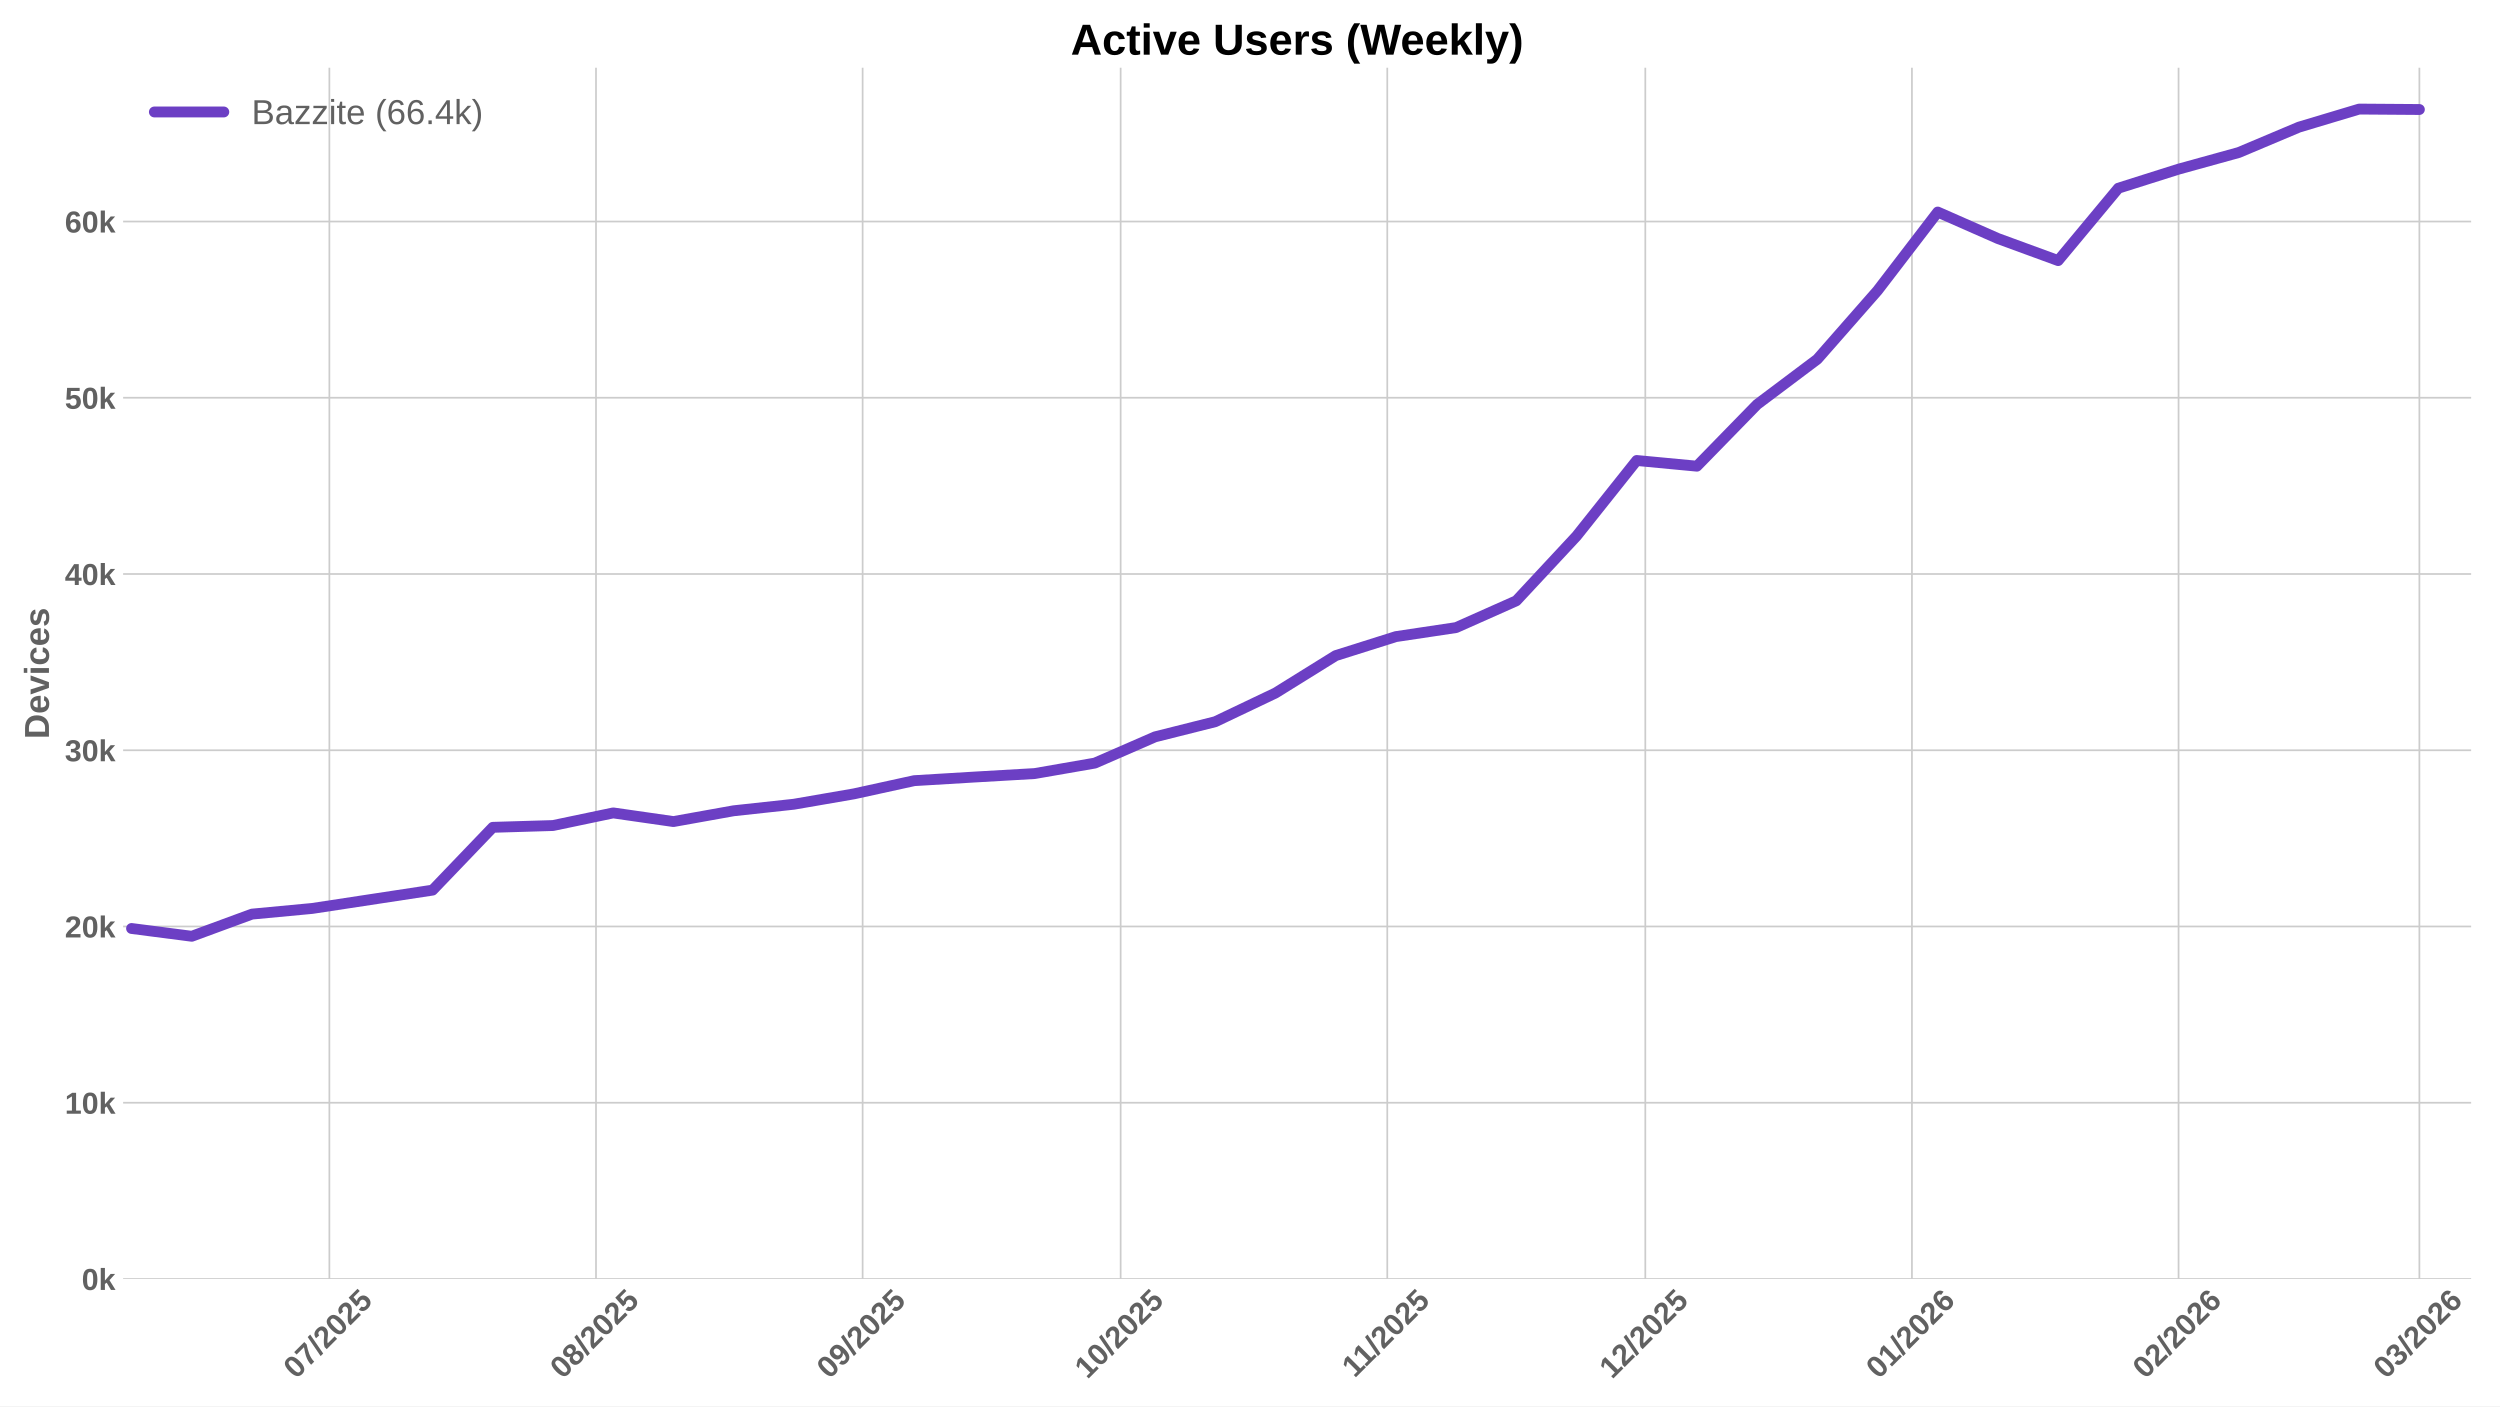
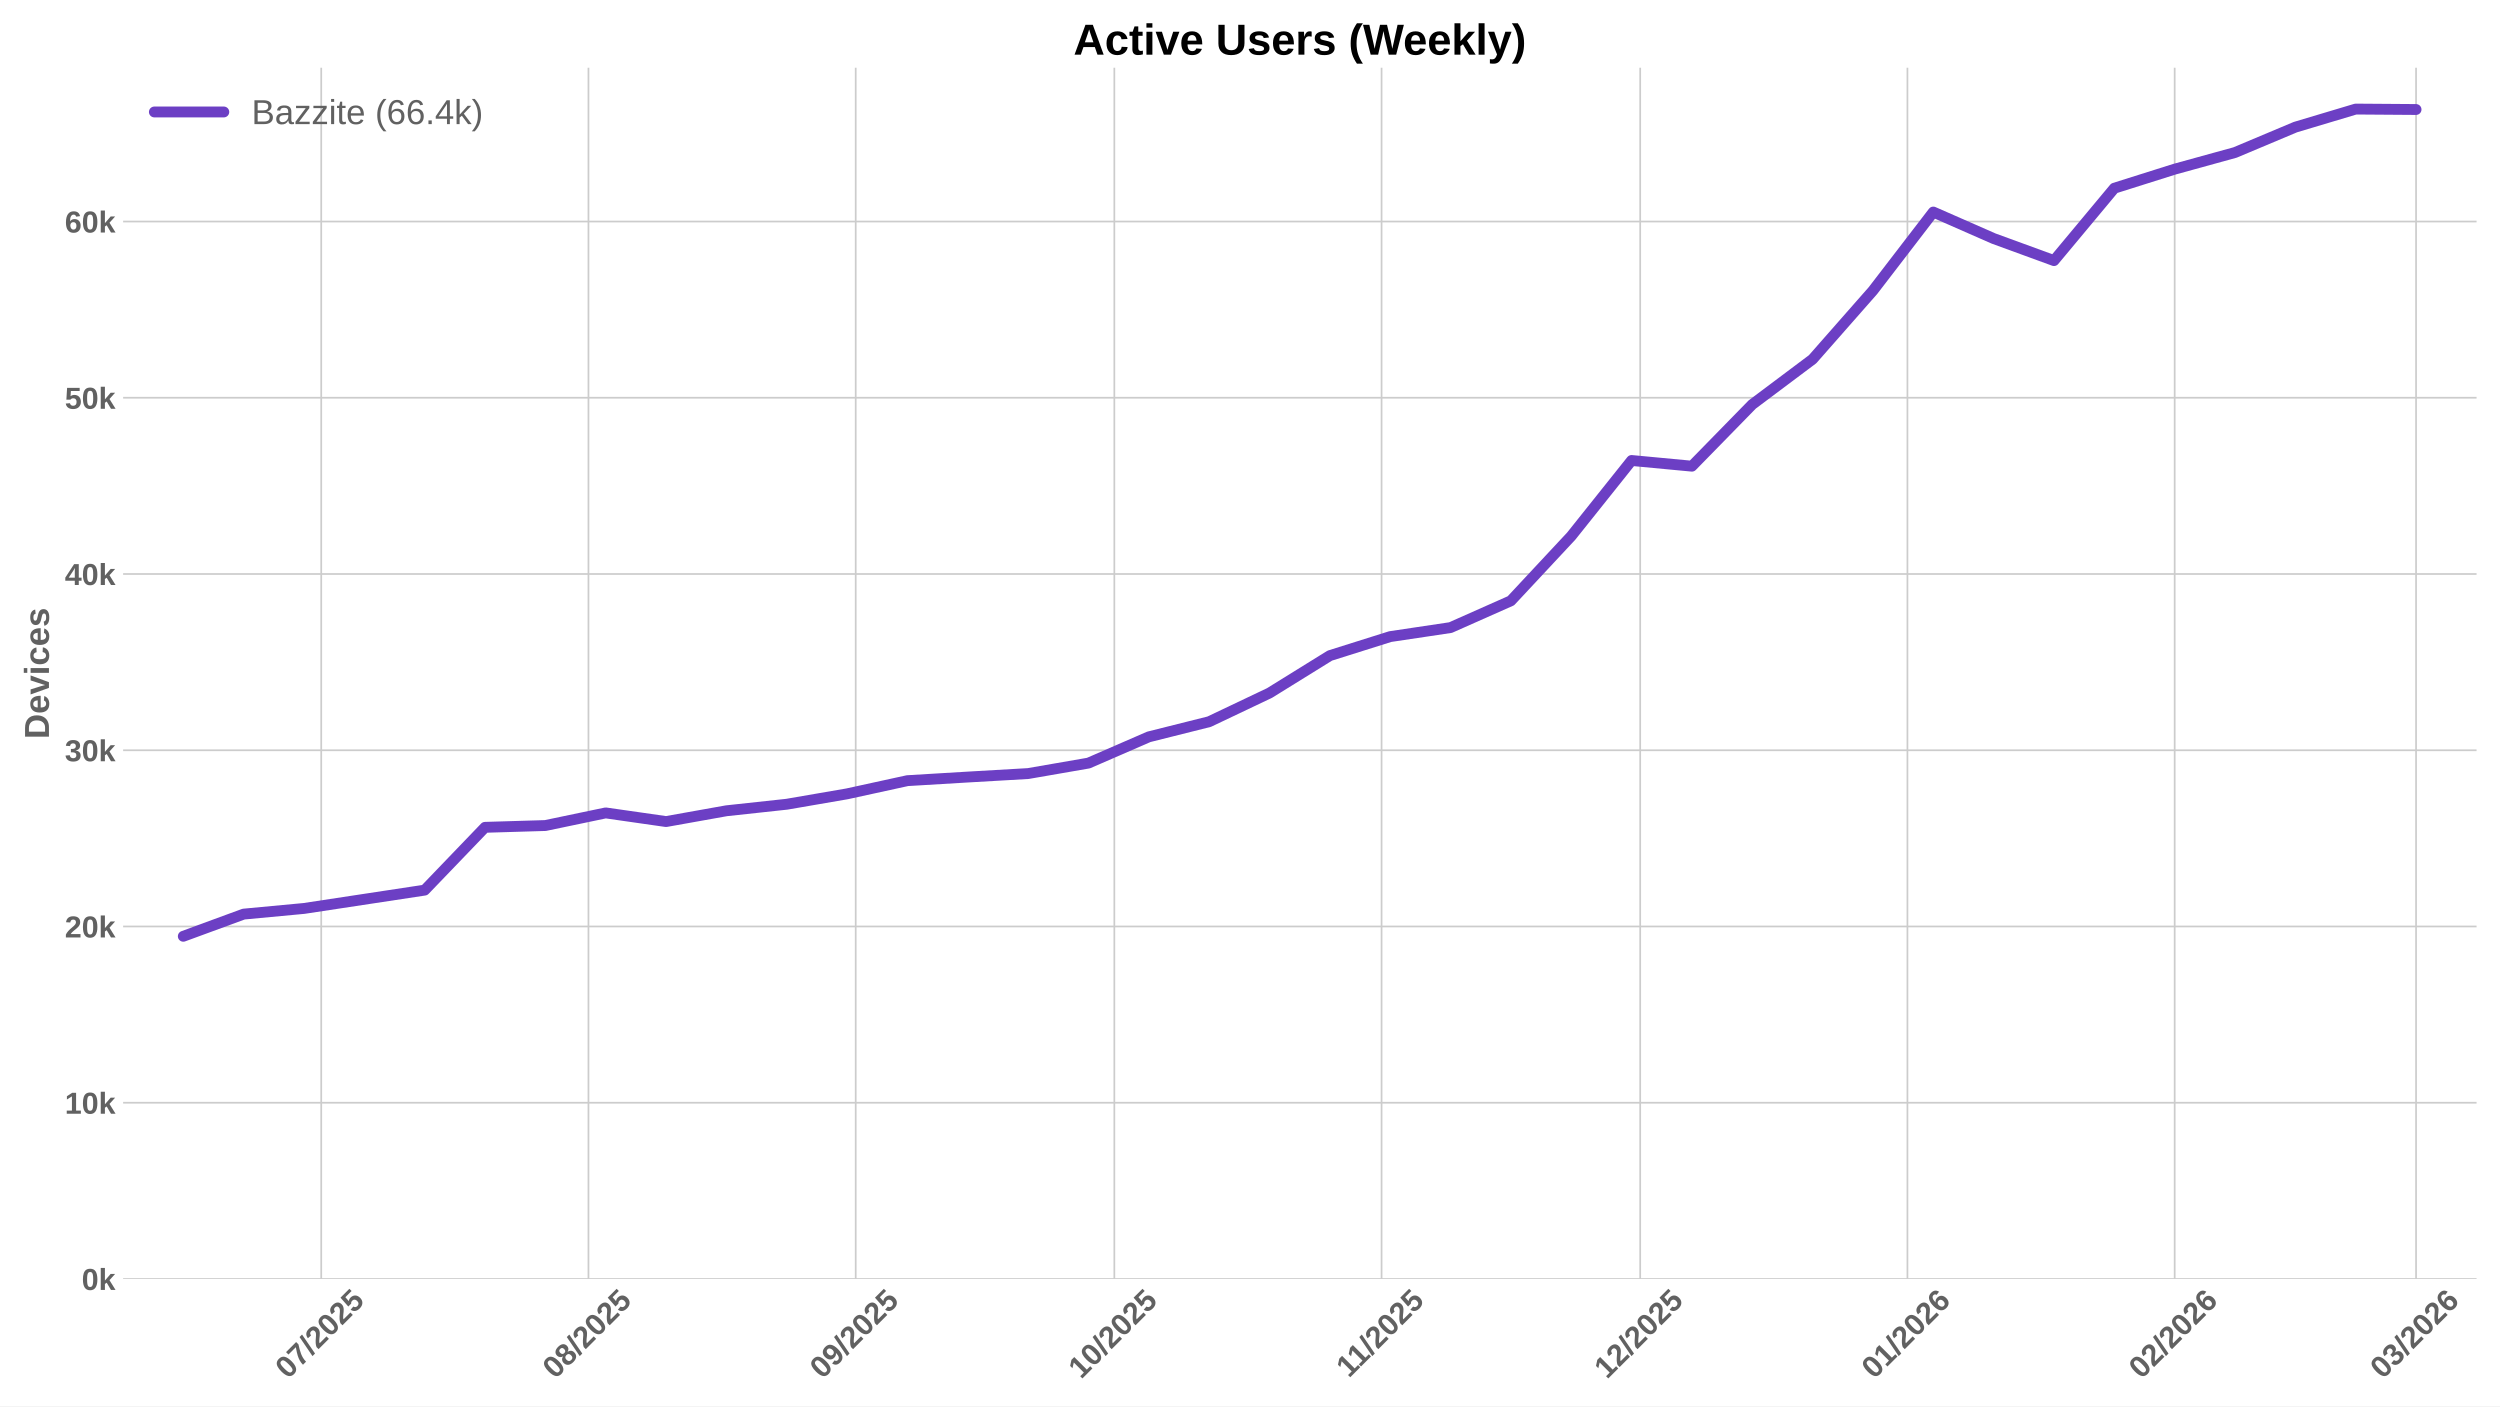
<svg xmlns="http://www.w3.org/2000/svg" xmlns:xlink="http://www.w3.org/1999/xlink" width="1152pt" height="648pt" viewBox="0 0 1152 648" version="1.1">
  <defs>
    <style type="text/css">*{stroke-linejoin: round; stroke-linecap: butt}</style>
  </defs>
  <g id="figure_1">
    <g id="patch_1">
      <path d="M 0 648  L 1152 648  L 1152 0  L 0 0  z " style="fill: #ffffff" />
    </g>
    <g id="axes_1">
      <g id="patch_2">
-         <path d="M 56.73 589.343  L 1138.704 589.343  L 1138.704 31.2  L 56.73 31.2  z " style="fill: #ffffff" />
+         <path d="M 56.73 589.343  L 1141.2 589.343  L 1141.2 31.2  L 56.73 31.2  z " style="fill: #ffffff" />
      </g>
      <g id="matplotlib.axis_1">
        <g id="xtick_1">
          <g id="line2d_1">
-             <path d="M 151.776 589.343  L 151.776 31.2  " clip-path="url(#pdcbbb8435e)" style="fill: none; stroke: #cccccc; stroke-width: 0.8; stroke-linecap: round" />
+             <path d="M 148.02 589.343  L 148.02 31.2  " clip-path="url(#p23f6050566)" style="fill: none; stroke: #cccccc; stroke-width: 0.8; stroke-linecap: round" />
          </g>
          <g id="line2d_2" />
          <g id="text_1">
-             <g style="fill: #616161" transform="translate(136.4455 635.7977) rotate(-45) scale(0.14 -0.14)">
+             <g style="fill: #616161" transform="translate(132.6898 635.7977) rotate(-45) scale(0.14 -0.14)">
              <defs>
                <path id="LiberationSans-Bold-30" d="M 3297 2203  Q 3297 1088 2914 512  Q 2531 -63 1766 -63  Q 253 -63 253 2203  Q 253 2994 418 3494  Q 584 3994 915 4231  Q 1247 4469 1791 4469  Q 2572 4469 2934 3903  Q 3297 3338 3297 2203  z M 2416 2203  Q 2416 2813 2356 3150  Q 2297 3488 2165 3634  Q 2034 3781 1784 3781  Q 1519 3781 1383 3632  Q 1247 3484 1189 3148  Q 1131 2813 1131 2203  Q 1131 1600 1192 1261  Q 1253 922 1386 775  Q 1519 628 1772 628  Q 2022 628 2158 783  Q 2294 938 2355 1278  Q 2416 1619 2416 2203  z " transform="scale(0.015625)" />
                <path id="LiberationSans-Bold-37" d="M 3278 3706  Q 2981 3238 2717 2797  Q 2453 2356 2256 1911  Q 2059 1466 1945 995  Q 1831 525 1831 0  L 916 0  Q 916 550 1059 1064  Q 1203 1578 1475 2111  Q 1747 2644 2463 3681  L 275 3681  L 275 4403  L 3278 4403  L 3278 3706  z " transform="scale(0.015625)" />
                <path id="LiberationSans-Bold-2f" d="M 63 -128  L 972 4638  L 1716 4638  L 822 -128  L 63 -128  z " transform="scale(0.015625)" />
                <path id="LiberationSans-Bold-32" d="M 222 0  L 222 609  Q 394 988 711 1347  Q 1028 1706 1509 2097  Q 1972 2472 2158 2715  Q 2344 2959 2344 3194  Q 2344 3769 1766 3769  Q 1484 3769 1336 3617  Q 1188 3466 1144 3163  L 259 3213  Q 334 3825 717 4147  Q 1100 4469 1759 4469  Q 2472 4469 2853 4144  Q 3234 3819 3234 3231  Q 3234 2922 3112 2672  Q 2991 2422 2800 2211  Q 2609 2000 2376 1815  Q 2144 1631 1925 1456  Q 1706 1281 1526 1103  Q 1347 925 1259 722  L 3303 722  L 3303 0  L 222 0  z " transform="scale(0.015625)" />
                <path id="LiberationSans-Bold-35" d="M 3381 1466  Q 3381 766 2945 351  Q 2509 -63 1750 -63  Q 1088 -63 689 235  Q 291 534 197 1100  L 1075 1172  Q 1144 891 1319 762  Q 1494 634 1759 634  Q 2088 634 2283 843  Q 2478 1053 2478 1447  Q 2478 1794 2293 2001  Q 2109 2209 1778 2209  Q 1413 2209 1181 1925  L 325 1925  L 478 4403  L 3125 4403  L 3125 3750  L 1275 3750  L 1203 2638  Q 1522 2919 2000 2919  Q 2628 2919 3004 2528  Q 3381 2138 3381 1466  z " transform="scale(0.015625)" />
              </defs>
              <use xlink:href="#LiberationSans-Bold-30" />
              <use xlink:href="#LiberationSans-Bold-37" transform="translate(55.61523 0)" />
              <use xlink:href="#LiberationSans-Bold-2f" transform="translate(111.2305 0)" />
              <use xlink:href="#LiberationSans-Bold-32" transform="translate(139.0137 0)" />
              <use xlink:href="#LiberationSans-Bold-30" transform="translate(194.6289 0)" />
              <use xlink:href="#LiberationSans-Bold-32" transform="translate(250.2441 0)" />
              <use xlink:href="#LiberationSans-Bold-35" transform="translate(305.8594 0)" />
            </g>
          </g>
        </g>
        <g id="xtick_2">
          <g id="line2d_3">
-             <path d="M 274.637 589.343  L 274.637 31.2  " clip-path="url(#pdcbbb8435e)" style="fill: none; stroke: #cccccc; stroke-width: 0.8; stroke-linecap: round" />
+             <path d="M 271.165 589.343  L 271.165 31.2  " clip-path="url(#p23f6050566)" style="fill: none; stroke: #cccccc; stroke-width: 0.8; stroke-linecap: round" />
          </g>
          <g id="line2d_4" />
          <g id="text_2">
-             <g style="fill: #616161" transform="translate(259.307 635.7977) rotate(-45) scale(0.14 -0.14)">
+             <g style="fill: #616161" transform="translate(255.8348 635.7977) rotate(-45) scale(0.14 -0.14)">
              <defs>
                <path id="LiberationSans-Bold-38" d="M 3363 1241  Q 3363 622 2953 279  Q 2544 -63 1784 -63  Q 1031 -63 617 278  Q 203 619 203 1234  Q 203 1656 447 1945  Q 691 2234 1100 2303  L 1100 2316  Q 744 2394 525 2669  Q 306 2944 306 3303  Q 306 3844 689 4156  Q 1072 4469 1772 4469  Q 2488 4469 2870 4164  Q 3253 3859 3253 3297  Q 3253 2938 3036 2666  Q 2819 2394 2453 2322  L 2453 2309  Q 2878 2241 3120 1961  Q 3363 1681 3363 1241  z M 2350 3250  Q 2350 3563 2206 3708  Q 2063 3853 1772 3853  Q 1203 3853 1203 3250  Q 1203 2619 1778 2619  Q 2066 2619 2208 2766  Q 2350 2913 2350 3250  z M 2453 1313  Q 2453 2003 1766 2003  Q 1447 2003 1276 1822  Q 1106 1641 1106 1300  Q 1106 913 1275 734  Q 1444 556 1791 556  Q 2131 556 2292 734  Q 2453 913 2453 1313  z " transform="scale(0.015625)" />
              </defs>
              <use xlink:href="#LiberationSans-Bold-30" />
              <use xlink:href="#LiberationSans-Bold-38" transform="translate(55.61523 0)" />
              <use xlink:href="#LiberationSans-Bold-2f" transform="translate(111.2305 0)" />
              <use xlink:href="#LiberationSans-Bold-32" transform="translate(139.0137 0)" />
              <use xlink:href="#LiberationSans-Bold-30" transform="translate(194.6289 0)" />
              <use xlink:href="#LiberationSans-Bold-32" transform="translate(250.2441 0)" />
              <use xlink:href="#LiberationSans-Bold-35" transform="translate(305.8594 0)" />
            </g>
          </g>
        </g>
        <g id="xtick_3">
          <g id="line2d_5">
-             <path d="M 397.499 589.343  L 397.499 31.2  " clip-path="url(#pdcbbb8435e)" style="fill: none; stroke: #cccccc; stroke-width: 0.8; stroke-linecap: round" />
+             <path d="M 394.31 589.343  L 394.31 31.2  " clip-path="url(#p23f6050566)" style="fill: none; stroke: #cccccc; stroke-width: 0.8; stroke-linecap: round" />
          </g>
          <g id="line2d_6" />
          <g id="text_3">
-             <g style="fill: #616161" transform="translate(382.1684 635.7977) rotate(-45) scale(0.14 -0.14)">
+             <g style="fill: #616161" transform="translate(378.9797 635.7977) rotate(-45) scale(0.14 -0.14)">
              <defs>
                <path id="LiberationSans-Bold-39" d="M 3322 2272  Q 3322 1100 2894 518  Q 2466 -63 1678 -63  Q 1097 -63 767 185  Q 438 434 300 972  L 1125 1088  Q 1247 628 1688 628  Q 2056 628 2254 981  Q 2453 1334 2459 2028  Q 2341 1794 2070 1661  Q 1800 1528 1488 1528  Q 906 1528 564 1923  Q 222 2319 222 2994  Q 222 3688 623 4078  Q 1025 4469 1759 4469  Q 2550 4469 2936 3920  Q 3322 3372 3322 2272  z M 2394 2888  Q 2394 3297 2214 3539  Q 2034 3781 1738 3781  Q 1447 3781 1280 3570  Q 1113 3359 1113 2988  Q 1113 2622 1278 2401  Q 1444 2181 1741 2181  Q 2022 2181 2208 2373  Q 2394 2566 2394 2888  z " transform="scale(0.015625)" />
              </defs>
              <use xlink:href="#LiberationSans-Bold-30" />
              <use xlink:href="#LiberationSans-Bold-39" transform="translate(55.61523 0)" />
              <use xlink:href="#LiberationSans-Bold-2f" transform="translate(111.2305 0)" />
              <use xlink:href="#LiberationSans-Bold-32" transform="translate(139.0137 0)" />
              <use xlink:href="#LiberationSans-Bold-30" transform="translate(194.6289 0)" />
              <use xlink:href="#LiberationSans-Bold-32" transform="translate(250.2441 0)" />
              <use xlink:href="#LiberationSans-Bold-35" transform="translate(305.8594 0)" />
            </g>
          </g>
        </g>
        <g id="xtick_4">
          <g id="line2d_7">
-             <path d="M 516.397 589.343  L 516.397 31.2  " clip-path="url(#pdcbbb8435e)" style="fill: none; stroke: #cccccc; stroke-width: 0.8; stroke-linecap: round" />
+             <path d="M 513.483 589.343  L 513.483 31.2  " clip-path="url(#p23f6050566)" style="fill: none; stroke: #cccccc; stroke-width: 0.8; stroke-linecap: round" />
          </g>
          <g id="line2d_8" />
          <g id="text_4">
-             <g style="fill: #616161" transform="translate(501.0666 635.7977) rotate(-45) scale(0.14 -0.14)">
+             <g style="fill: #616161" transform="translate(498.1522 635.7977) rotate(-45) scale(0.14 -0.14)">
              <defs>
                <path id="LiberationSans-Bold-31" d="M 403 0  L 403 653  L 1494 653  L 1494 3656  L 438 2997  L 438 3688  L 1541 4403  L 2372 4403  L 2372 653  L 3381 653  L 3381 0  L 403 0  z " transform="scale(0.015625)" />
              </defs>
              <use xlink:href="#LiberationSans-Bold-31" />
              <use xlink:href="#LiberationSans-Bold-30" transform="translate(55.61523 0)" />
              <use xlink:href="#LiberationSans-Bold-2f" transform="translate(111.2305 0)" />
              <use xlink:href="#LiberationSans-Bold-32" transform="translate(139.0137 0)" />
              <use xlink:href="#LiberationSans-Bold-30" transform="translate(194.6289 0)" />
              <use xlink:href="#LiberationSans-Bold-32" transform="translate(250.2441 0)" />
              <use xlink:href="#LiberationSans-Bold-35" transform="translate(305.8594 0)" />
            </g>
          </g>
        </g>
        <g id="xtick_5">
          <g id="line2d_9">
-             <path d="M 639.258 589.343  L 639.258 31.2  " clip-path="url(#pdcbbb8435e)" style="fill: none; stroke: #cccccc; stroke-width: 0.8; stroke-linecap: round" />
+             <path d="M 636.627 589.343  L 636.627 31.2  " clip-path="url(#p23f6050566)" style="fill: none; stroke: #cccccc; stroke-width: 0.8; stroke-linecap: round" />
          </g>
          <g id="line2d_10" />
          <g id="text_5">
-             <g style="fill: #616161" transform="translate(624.2004 635.2532) rotate(-45) scale(0.14 -0.14)">
+             <g style="fill: #616161" transform="translate(621.5694 635.2532) rotate(-45) scale(0.14 -0.14)">
              <use xlink:href="#LiberationSans-Bold-31" />
              <use xlink:href="#LiberationSans-Bold-31" transform="translate(50.11523 0)" />
              <use xlink:href="#LiberationSans-Bold-2f" transform="translate(105.7305 0)" />
              <use xlink:href="#LiberationSans-Bold-32" transform="translate(133.5137 0)" />
              <use xlink:href="#LiberationSans-Bold-30" transform="translate(189.1289 0)" />
              <use xlink:href="#LiberationSans-Bold-32" transform="translate(244.7441 0)" />
              <use xlink:href="#LiberationSans-Bold-35" transform="translate(300.3594 0)" />
            </g>
          </g>
        </g>
        <g id="xtick_6">
          <g id="line2d_11">
-             <path d="M 758.157 589.343  L 758.157 31.2  " clip-path="url(#pdcbbb8435e)" style="fill: none; stroke: #cccccc; stroke-width: 0.8; stroke-linecap: round" />
+             <path d="M 755.8 589.343  L 755.8 31.2  " clip-path="url(#p23f6050566)" style="fill: none; stroke: #cccccc; stroke-width: 0.8; stroke-linecap: round" />
          </g>
          <g id="line2d_12" />
          <g id="text_6">
-             <g style="fill: #616161" transform="translate(742.8263 635.7977) rotate(-45) scale(0.14 -0.14)">
+             <g style="fill: #616161" transform="translate(740.4697 635.7977) rotate(-45) scale(0.14 -0.14)">
              <use xlink:href="#LiberationSans-Bold-31" />
              <use xlink:href="#LiberationSans-Bold-32" transform="translate(55.61523 0)" />
              <use xlink:href="#LiberationSans-Bold-2f" transform="translate(111.2305 0)" />
              <use xlink:href="#LiberationSans-Bold-32" transform="translate(139.0137 0)" />
              <use xlink:href="#LiberationSans-Bold-30" transform="translate(194.6289 0)" />
              <use xlink:href="#LiberationSans-Bold-32" transform="translate(250.2441 0)" />
              <use xlink:href="#LiberationSans-Bold-35" transform="translate(305.8594 0)" />
            </g>
          </g>
        </g>
        <g id="xtick_7">
          <g id="line2d_13">
-             <path d="M 881.018 589.343  L 881.018 31.2  " clip-path="url(#pdcbbb8435e)" style="fill: none; stroke: #cccccc; stroke-width: 0.8; stroke-linecap: round" />
+             <path d="M 878.945 589.343  L 878.945 31.2  " clip-path="url(#p23f6050566)" style="fill: none; stroke: #cccccc; stroke-width: 0.8; stroke-linecap: round" />
          </g>
          <g id="line2d_14" />
          <g id="text_7">
-             <g style="fill: #616161" transform="translate(865.6878 635.7977) rotate(-45) scale(0.14 -0.14)">
+             <g style="fill: #616161" transform="translate(863.6146 635.7977) rotate(-45) scale(0.14 -0.14)">
              <defs>
                <path id="LiberationSans-Bold-36" d="M 3328 1441  Q 3328 738 2934 337  Q 2541 -63 1847 -63  Q 1069 -63 651 482  Q 234 1028 234 2100  Q 234 3278 657 3873  Q 1081 4469 1869 4469  Q 2428 4469 2751 4222  Q 3075 3975 3209 3456  L 2381 3341  Q 2263 3775 1850 3775  Q 1497 3775 1295 3422  Q 1094 3069 1094 2350  Q 1234 2584 1484 2709  Q 1734 2834 2050 2834  Q 2641 2834 2984 2459  Q 3328 2084 3328 1441  z M 2447 1416  Q 2447 1791 2273 1989  Q 2100 2188 1797 2188  Q 1506 2188 1331 2002  Q 1156 1816 1156 1509  Q 1156 1125 1339 873  Q 1522 622 1819 622  Q 2116 622 2281 833  Q 2447 1044 2447 1416  z " transform="scale(0.015625)" />
              </defs>
              <use xlink:href="#LiberationSans-Bold-30" />
              <use xlink:href="#LiberationSans-Bold-31" transform="translate(55.61523 0)" />
              <use xlink:href="#LiberationSans-Bold-2f" transform="translate(111.2305 0)" />
              <use xlink:href="#LiberationSans-Bold-32" transform="translate(139.0137 0)" />
              <use xlink:href="#LiberationSans-Bold-30" transform="translate(194.6289 0)" />
              <use xlink:href="#LiberationSans-Bold-32" transform="translate(250.2441 0)" />
              <use xlink:href="#LiberationSans-Bold-36" transform="translate(305.8594 0)" />
            </g>
          </g>
        </g>
        <g id="xtick_8">
          <g id="line2d_15">
-             <path d="M 1003.88 589.343  L 1003.88 31.2  " clip-path="url(#pdcbbb8435e)" style="fill: none; stroke: #cccccc; stroke-width: 0.8; stroke-linecap: round" />
+             <path d="M 1002.09 589.343  L 1002.09 31.2  " clip-path="url(#p23f6050566)" style="fill: none; stroke: #cccccc; stroke-width: 0.8; stroke-linecap: round" />
          </g>
          <g id="line2d_16" />
          <g id="text_8">
-             <g style="fill: #616161" transform="translate(988.5493 635.7977) rotate(-45) scale(0.14 -0.14)">
+             <g style="fill: #616161" transform="translate(986.7596 635.7977) rotate(-45) scale(0.14 -0.14)">
              <use xlink:href="#LiberationSans-Bold-30" />
              <use xlink:href="#LiberationSans-Bold-32" transform="translate(55.61523 0)" />
              <use xlink:href="#LiberationSans-Bold-2f" transform="translate(111.2305 0)" />
              <use xlink:href="#LiberationSans-Bold-32" transform="translate(139.0137 0)" />
              <use xlink:href="#LiberationSans-Bold-30" transform="translate(194.6289 0)" />
              <use xlink:href="#LiberationSans-Bold-32" transform="translate(250.2441 0)" />
              <use xlink:href="#LiberationSans-Bold-36" transform="translate(305.8594 0)" />
            </g>
          </g>
        </g>
        <g id="xtick_9">
          <g id="line2d_17">
-             <path d="M 1114.851 589.343  L 1114.851 31.2  " clip-path="url(#pdcbbb8435e)" style="fill: none; stroke: #cccccc; stroke-width: 0.8; stroke-linecap: round" />
+             <path d="M 1113.318 589.343  L 1113.318 31.2  " clip-path="url(#p23f6050566)" style="fill: none; stroke: #cccccc; stroke-width: 0.8; stroke-linecap: round" />
          </g>
          <g id="line2d_18" />
          <g id="text_9">
-             <g style="fill: #616161" transform="translate(1099.521 635.7977) rotate(-45) scale(0.14 -0.14)">
+             <g style="fill: #616161" transform="translate(1097.987 635.7977) rotate(-45) scale(0.14 -0.14)">
              <defs>
                <path id="LiberationSans-Bold-33" d="M 3328 1222  Q 3328 603 2922 265  Q 2516 -72 1766 -72  Q 1056 -72 637 254  Q 219 581 147 1197  L 1041 1275  Q 1125 641 1763 641  Q 2078 641 2253 797  Q 2428 953 2428 1275  Q 2428 1569 2215 1725  Q 2003 1881 1584 1881  L 1278 1881  L 1278 2591  L 1566 2591  Q 1944 2591 2134 2745  Q 2325 2900 2325 3188  Q 2325 3459 2173 3614  Q 2022 3769 1731 3769  Q 1459 3769 1292 3619  Q 1125 3469 1100 3194  L 222 3256  Q 291 3825 694 4147  Q 1097 4469 1747 4469  Q 2438 4469 2827 4158  Q 3216 3847 3216 3297  Q 3216 2884 2973 2618  Q 2731 2353 2275 2266  L 2275 2253  Q 2781 2194 3054 1920  Q 3328 1647 3328 1222  z " transform="scale(0.015625)" />
              </defs>
              <use xlink:href="#LiberationSans-Bold-30" />
              <use xlink:href="#LiberationSans-Bold-33" transform="translate(55.61523 0)" />
              <use xlink:href="#LiberationSans-Bold-2f" transform="translate(111.2305 0)" />
              <use xlink:href="#LiberationSans-Bold-32" transform="translate(139.0137 0)" />
              <use xlink:href="#LiberationSans-Bold-30" transform="translate(194.6289 0)" />
              <use xlink:href="#LiberationSans-Bold-32" transform="translate(250.2441 0)" />
              <use xlink:href="#LiberationSans-Bold-36" transform="translate(305.8594 0)" />
            </g>
          </g>
        </g>
      </g>
      <g id="matplotlib.axis_2">
        <g id="ytick_1">
          <g id="line2d_19">
-             <path d="M 56.73 589.343  L 1138.704 589.343  " clip-path="url(#pdcbbb8435e)" style="fill: none; stroke: #cccccc; stroke-width: 0.8; stroke-linecap: round" />
+             <path d="M 56.73 589.343  L 1141.2 589.343  " clip-path="url(#p23f6050566)" style="fill: none; stroke: #cccccc; stroke-width: 0.8; stroke-linecap: round" />
          </g>
          <g id="line2d_20" />
          <g id="text_10">
            <g style="fill: #616161" transform="translate(37.65937 594.416) scale(0.14 -0.14)">
              <defs>
                <path id="LiberationSans-Bold-6b" d="M 2606 0  L 1703 1531  L 1325 1269  L 1325 0  L 447 0  L 447 4638  L 1325 4638  L 1325 1981  L 2531 3381  L 3475 3381  L 2288 2063  L 3566 0  L 2606 0  z " transform="scale(0.015625)" />
              </defs>
              <use xlink:href="#LiberationSans-Bold-30" />
              <use xlink:href="#LiberationSans-Bold-6b" transform="translate(55.61523 0)" />
            </g>
          </g>
        </g>
        <g id="ytick_2">
          <g id="line2d_21">
-             <path d="M 56.73 508.133  L 1138.704 508.133  " clip-path="url(#pdcbbb8435e)" style="fill: none; stroke: #cccccc; stroke-width: 0.8; stroke-linecap: round" />
+             <path d="M 56.73 508.133  L 1141.2 508.133  " clip-path="url(#p23f6050566)" style="fill: none; stroke: #cccccc; stroke-width: 0.8; stroke-linecap: round" />
          </g>
          <g id="line2d_22" />
          <g id="text_11">
            <g style="fill: #616161" transform="translate(29.87406 513.2054) scale(0.14 -0.14)">
              <use xlink:href="#LiberationSans-Bold-31" />
              <use xlink:href="#LiberationSans-Bold-30" transform="translate(55.61523 0)" />
              <use xlink:href="#LiberationSans-Bold-6b" transform="translate(111.2305 0)" />
            </g>
          </g>
        </g>
        <g id="ytick_3">
          <g id="line2d_23">
-             <path d="M 56.73 426.922  L 1138.704 426.922  " clip-path="url(#pdcbbb8435e)" style="fill: none; stroke: #cccccc; stroke-width: 0.8; stroke-linecap: round" />
+             <path d="M 56.73 426.922  L 1141.2 426.922  " clip-path="url(#p23f6050566)" style="fill: none; stroke: #cccccc; stroke-width: 0.8; stroke-linecap: round" />
          </g>
          <g id="line2d_24" />
          <g id="text_12">
            <g style="fill: #616161" transform="translate(29.87406 431.9947) scale(0.14 -0.14)">
              <use xlink:href="#LiberationSans-Bold-32" />
              <use xlink:href="#LiberationSans-Bold-30" transform="translate(55.61523 0)" />
              <use xlink:href="#LiberationSans-Bold-6b" transform="translate(111.2305 0)" />
            </g>
          </g>
        </g>
        <g id="ytick_4">
          <g id="line2d_25">
-             <path d="M 56.73 345.711  L 1138.704 345.711  " clip-path="url(#pdcbbb8435e)" style="fill: none; stroke: #cccccc; stroke-width: 0.8; stroke-linecap: round" />
+             <path d="M 56.73 345.711  L 1141.2 345.711  " clip-path="url(#p23f6050566)" style="fill: none; stroke: #cccccc; stroke-width: 0.8; stroke-linecap: round" />
          </g>
          <g id="line2d_26" />
          <g id="text_13">
            <g style="fill: #616161" transform="translate(29.87406 350.7841) scale(0.14 -0.14)">
              <use xlink:href="#LiberationSans-Bold-33" />
              <use xlink:href="#LiberationSans-Bold-30" transform="translate(55.61523 0)" />
              <use xlink:href="#LiberationSans-Bold-6b" transform="translate(111.2305 0)" />
            </g>
          </g>
        </g>
        <g id="ytick_5">
          <g id="line2d_27">
-             <path d="M 56.73 264.501  L 1138.704 264.501  " clip-path="url(#pdcbbb8435e)" style="fill: none; stroke: #cccccc; stroke-width: 0.8; stroke-linecap: round" />
+             <path d="M 56.73 264.501  L 1141.2 264.501  " clip-path="url(#p23f6050566)" style="fill: none; stroke: #cccccc; stroke-width: 0.8; stroke-linecap: round" />
          </g>
          <g id="line2d_28" />
          <g id="text_14">
            <g style="fill: #616161" transform="translate(29.87406 269.5735) scale(0.14 -0.14)">
              <defs>
                <path id="LiberationSans-Bold-34" d="M 2938 897  L 2938 0  L 2100 0  L 2100 897  L 97 897  L 97 1556  L 1956 4403  L 2938 4403  L 2938 1550  L 3525 1550  L 3525 897  L 2938 897  z M 2100 2991  Q 2100 3159 2111 3356  Q 2122 3553 2128 3609  Q 2047 3434 1834 3103  L 813 1550  L 2100 1550  L 2100 2991  z " transform="scale(0.015625)" />
              </defs>
              <use xlink:href="#LiberationSans-Bold-34" />
              <use xlink:href="#LiberationSans-Bold-30" transform="translate(55.61523 0)" />
              <use xlink:href="#LiberationSans-Bold-6b" transform="translate(111.2305 0)" />
            </g>
          </g>
        </g>
        <g id="ytick_6">
          <g id="line2d_29">
-             <path d="M 56.73 183.29  L 1138.704 183.29  " clip-path="url(#pdcbbb8435e)" style="fill: none; stroke: #cccccc; stroke-width: 0.8; stroke-linecap: round" />
+             <path d="M 56.73 183.29  L 1141.2 183.29  " clip-path="url(#p23f6050566)" style="fill: none; stroke: #cccccc; stroke-width: 0.8; stroke-linecap: round" />
          </g>
          <g id="line2d_30" />
          <g id="text_15">
            <g style="fill: #616161" transform="translate(29.87406 188.3629) scale(0.14 -0.14)">
              <use xlink:href="#LiberationSans-Bold-35" />
              <use xlink:href="#LiberationSans-Bold-30" transform="translate(55.61523 0)" />
              <use xlink:href="#LiberationSans-Bold-6b" transform="translate(111.2305 0)" />
            </g>
          </g>
        </g>
        <g id="ytick_7">
          <g id="line2d_31">
-             <path d="M 56.73 102.079  L 1138.704 102.079  " clip-path="url(#pdcbbb8435e)" style="fill: none; stroke: #cccccc; stroke-width: 0.8; stroke-linecap: round" />
+             <path d="M 56.73 102.079  L 1141.2 102.079  " clip-path="url(#p23f6050566)" style="fill: none; stroke: #cccccc; stroke-width: 0.8; stroke-linecap: round" />
          </g>
          <g id="line2d_32" />
          <g id="text_16">
            <g style="fill: #616161" transform="translate(29.87406 107.1522) scale(0.14 -0.14)">
              <use xlink:href="#LiberationSans-Bold-36" />
              <use xlink:href="#LiberationSans-Bold-30" transform="translate(55.61523 0)" />
              <use xlink:href="#LiberationSans-Bold-6b" transform="translate(111.2305 0)" />
            </g>
          </g>
        </g>
        <g id="text_17">
          <g style="fill: #616161" transform="translate(22.55406 340.5153) rotate(-90) scale(0.16 -0.16)">
            <defs>
              <path id="LiberationSans-Bold-44" d="M 4353 2234  Q 4353 1553 4086 1045  Q 3819 538 3330 269  Q 2841 0 2209 0  L 428 0  L 428 4403  L 2022 4403  Q 3134 4403 3743 3842  Q 4353 3281 4353 2234  z M 3425 2234  Q 3425 2944 3056 3317  Q 2688 3691 2003 3691  L 1350 3691  L 1350 713  L 2131 713  Q 2725 713 3075 1122  Q 3425 1531 3425 2234  z " transform="scale(0.015625)" />
              <path id="LiberationSans-Bold-65" d="M 1831 -63  Q 1069 -63 659 389  Q 250 841 250 1706  Q 250 2544 665 2994  Q 1081 3444 1844 3444  Q 2572 3444 2956 2961  Q 3341 2478 3341 1547  L 3341 1522  L 1172 1522  Q 1172 1028 1355 776  Q 1538 525 1875 525  Q 2341 525 2463 928  L 3291 856  Q 2931 -63 1831 -63  z M 1831 2891  Q 1522 2891 1355 2675  Q 1188 2459 1178 2072  L 2491 2072  Q 2466 2481 2294 2686  Q 2122 2891 1831 2891  z " transform="scale(0.015625)" />
              <path id="LiberationSans-Bold-76" d="M 2284 0  L 1234 0  L 25 3381  L 953 3381  L 1544 1491  Q 1591 1334 1766 709  Q 1797 838 1894 1159  Q 1991 1481 2613 3381  L 3531 3381  L 2284 0  z " transform="scale(0.015625)" />
              <path id="LiberationSans-Bold-69" d="M 447 3991  L 447 4638  L 1325 4638  L 1325 3991  L 447 3991  z M 447 0  L 447 3381  L 1325 3381  L 1325 0  L 447 0  z " transform="scale(0.015625)" />
              <path id="LiberationSans-Bold-63" d="M 1856 -63  Q 1088 -63 669 395  Q 250 853 250 1672  Q 250 2509 672 2976  Q 1094 3444 1869 3444  Q 2466 3444 2856 3144  Q 3247 2844 3347 2316  L 2463 2272  Q 2425 2531 2275 2686  Q 2125 2841 1850 2841  Q 1172 2841 1172 1706  Q 1172 538 1863 538  Q 2113 538 2281 695  Q 2450 853 2491 1166  L 3372 1125  Q 3325 778 3123 506  Q 2922 234 2594 85  Q 2266 -63 1856 -63  z " transform="scale(0.015625)" />
              <path id="LiberationSans-Bold-73" d="M 3297 988  Q 3297 497 2895 217  Q 2494 -63 1784 -63  Q 1088 -63 717 157  Q 347 378 225 844  L 997 959  Q 1063 719 1223 619  Q 1384 519 1784 519  Q 2153 519 2322 612  Q 2491 706 2491 906  Q 2491 1069 2355 1164  Q 2219 1259 1894 1325  Q 1150 1472 890 1598  Q 631 1725 495 1926  Q 359 2128 359 2422  Q 359 2906 732 3176  Q 1106 3447 1791 3447  Q 2394 3447 2761 3212  Q 3128 2978 3219 2534  L 2441 2453  Q 2403 2659 2256 2761  Q 2109 2863 1791 2863  Q 1478 2863 1322 2783  Q 1166 2703 1166 2516  Q 1166 2369 1286 2283  Q 1406 2197 1691 2141  Q 2088 2059 2395 1973  Q 2703 1888 2889 1769  Q 3075 1650 3186 1464  Q 3297 1278 3297 988  z " transform="scale(0.015625)" />
            </defs>
            <use xlink:href="#LiberationSans-Bold-44" />
            <use xlink:href="#LiberationSans-Bold-65" transform="translate(72.2168 0)" />
            <use xlink:href="#LiberationSans-Bold-76" transform="translate(127.832 0)" />
            <use xlink:href="#LiberationSans-Bold-69" transform="translate(183.4473 0)" />
            <use xlink:href="#LiberationSans-Bold-63" transform="translate(211.2305 0)" />
            <use xlink:href="#LiberationSans-Bold-65" transform="translate(266.8457 0)" />
            <use xlink:href="#LiberationSans-Bold-73" transform="translate(322.4609 0)" />
          </g>
        </g>
      </g>
      <g id="line2d_33">
-         <path d="M 60.621 427.848  L 88.363 431.437  L 116.106 421.221  L 143.849 418.614  L 199.335 410.168  L 227.078 381.233  L 254.821 380.404  L 282.564 374.59  L 310.307 378.577  L 338.05 373.607  L 365.793 370.594  L 393.535 365.803  L 421.278 359.728  L 449.021 358.063  L 476.764 356.455  L 504.507 351.632  L 532.25 339.539  L 559.993 332.563  L 587.736 319.342  L 615.479 302.109  L 643.222 293.347  L 670.965 289.189  L 698.708 276.845  L 726.45 247.04  L 754.193 212.193  L 781.936 214.816  L 809.679 186.376  L 837.422 165.529  L 865.165 133.906  L 892.908 97.71  L 920.651 109.924  L 948.394 120.084  L 976.137 86.722  L 1003.88 77.944  L 1031.622 70.277  L 1059.365 58.583  L 1087.108 50.259  L 1114.851 50.462  " clip-path="url(#pdcbbb8435e)" style="fill: none; stroke: #6c3fc4; stroke-width: 5; stroke-linecap: round" />
+         <path d="M 84.461 431.437  L 112.268 421.221  L 140.075 418.614  L 195.689 410.168  L 223.496 381.233  L 251.303 380.404  L 279.11 374.59  L 306.917 378.577  L 334.724 373.607  L 362.531 370.594  L 390.338 365.803  L 418.144 359.728  L 445.951 358.063  L 473.758 356.455  L 501.565 351.632  L 529.372 339.539  L 557.179 332.563  L 584.986 319.342  L 612.793 302.109  L 640.6 293.347  L 668.407 289.189  L 696.214 276.845  L 724.021 247.04  L 751.828 212.193  L 779.634 214.816  L 807.441 186.376  L 835.248 165.529  L 863.055 133.906  L 890.862 97.71  L 918.669 109.924  L 946.476 120.084  L 974.283 86.722  L 1002.09 77.944  L 1029.897 70.277  L 1057.704 58.583  L 1085.511 50.259  L 1113.318 50.462  " clip-path="url(#p23f6050566)" style="fill: none; stroke: #6c3fc4; stroke-width: 5; stroke-linecap: round" />
      </g>
      <g id="patch_3">
        <path d="M 56.73 589.343  L 56.73 31.2  " style="fill: none" />
      </g>
      <g id="patch_4">
-         <path d="M 1138.704 589.343  L 1138.704 31.2  " style="fill: none" />
+         <path d="M 1141.2 589.343  L 1141.2 31.2  " style="fill: none" />
      </g>
      <g id="patch_5">
-         <path d="M 56.73 589.343  L 1138.704 589.343  " style="fill: none" />
+         <path d="M 56.73 589.343  L 1141.2 589.343  " style="fill: none" />
      </g>
      <g id="patch_6">
-         <path d="M 56.73 31.2  L 1138.704 31.2  " style="fill: none" />
+         <path d="M 56.73 31.2  L 1141.2 31.2  " style="fill: none" />
      </g>
      <g id="text_18">
-         <g transform="translate(493.4059 25.2) scale(0.2 -0.2)">
+         <g transform="translate(494.6541 25.2) scale(0.2 -0.2)">
          <defs>
            <path id="LiberationSans-Bold-41" d="M 3541 0  L 3150 1125  L 1472 1125  L 1081 0  L 159 0  L 1766 4403  L 2853 4403  L 4453 0  L 3541 0  z M 2309 3725  L 2291 3656  Q 2259 3544 2215 3400  Q 2172 3256 1678 1819  L 2944 1819  L 2509 3084  L 2375 3509  L 2309 3725  z " transform="scale(0.015625)" />
            <path id="LiberationSans-Bold-74" d="M 1313 -56  Q 925 -56 715 155  Q 506 366 506 794  L 506 2788  L 78 2788  L 78 3381  L 550 3381  L 825 4175  L 1375 4175  L 1375 3381  L 2016 3381  L 2016 2788  L 1375 2788  L 1375 1031  Q 1375 784 1469 667  Q 1563 550 1759 550  Q 1863 550 2053 594  L 2053 50  Q 1728 -56 1313 -56  z " transform="scale(0.015625)" />
            <path id="LiberationSans-Bold-20" transform="scale(0.015625)" />
            <path id="LiberationSans-Bold-55" d="M 2259 -63  Q 1350 -63 867 381  Q 384 825 384 1650  L 384 4403  L 1306 4403  L 1306 1722  Q 1306 1200 1554 929  Q 1803 659 2284 659  Q 2778 659 3043 942  Q 3309 1225 3309 1753  L 3309 4403  L 4231 4403  L 4231 1697  Q 4231 859 3714 398  Q 3197 -63 2259 -63  z " transform="scale(0.015625)" />
            <path id="LiberationSans-Bold-72" d="M 447 0  L 447 2588  Q 447 2866 439 3052  Q 431 3238 422 3381  L 1259 3381  Q 1269 3325 1284 3039  Q 1300 2753 1300 2659  L 1313 2659  Q 1441 3016 1541 3161  Q 1641 3306 1778 3376  Q 1916 3447 2122 3447  Q 2291 3447 2394 3400  L 2394 2666  Q 2181 2713 2019 2713  Q 1691 2713 1508 2447  Q 1325 2181 1325 1659  L 1325 0  L 447 0  z " transform="scale(0.015625)" />
            <path id="LiberationSans-Bold-28" d="M 1247 -1328  Q 756 -622 537 81  Q 319 784 319 1659  Q 319 2531 537 3232  Q 756 3934 1247 4638  L 2125 4638  Q 1631 3925 1407 3219  Q 1184 2513 1184 1656  Q 1184 803 1406 101  Q 1628 -600 2125 -1328  L 1247 -1328  z " transform="scale(0.015625)" />
            <path id="LiberationSans-Bold-57" d="M 4897 0  L 3803 0  L 3206 2547  Q 3097 2997 3022 3488  Q 2947 3078 2900 2864  Q 2853 2650 2234 0  L 1141 0  L 6 4403  L 941 4403  L 1578 1559  L 1722 872  Q 1809 1306 1892 1701  Q 1975 2097 2516 4403  L 3547 4403  L 4103 2059  Q 4169 1797 4325 872  L 4403 1234  L 4569 1953  L 5100 4403  L 6034 4403  L 4897 0  z " transform="scale(0.015625)" />
            <path id="LiberationSans-Bold-6c" d="M 447 0  L 447 4638  L 1325 4638  L 1325 0  L 447 0  z " transform="scale(0.015625)" />
            <path id="LiberationSans-Bold-79" d="M 884 -1328  Q 569 -1328 331 -1288  L 331 -663  Q 497 -688 634 -688  Q 822 -688 945 -628  Q 1069 -569 1167 -431  Q 1266 -294 1388 34  L 50 3381  L 978 3381  L 1509 1797  Q 1634 1456 1825 753  L 1903 1050  L 2106 1784  L 2606 3381  L 3525 3381  L 2188 -178  Q 1919 -828 1630 -1078  Q 1341 -1328 884 -1328  z " transform="scale(0.015625)" />
            <path id="LiberationSans-Bold-29" d="M 6 -1328  Q 506 -597 726 101  Q 947 800 947 1656  Q 947 2516 722 3223  Q 497 3931 6 4638  L 884 4638  Q 1378 3928 1595 3225  Q 1813 2522 1813 1659  Q 1813 791 1595 87  Q 1378 -616 884 -1328  L 6 -1328  z " transform="scale(0.015625)" />
          </defs>
          <use xlink:href="#LiberationSans-Bold-41" />
          <use xlink:href="#LiberationSans-Bold-63" transform="translate(72.2168 0)" />
          <use xlink:href="#LiberationSans-Bold-74" transform="translate(127.832 0)" />
          <use xlink:href="#LiberationSans-Bold-69" transform="translate(161.1328 0)" />
          <use xlink:href="#LiberationSans-Bold-76" transform="translate(188.916 0)" />
          <use xlink:href="#LiberationSans-Bold-65" transform="translate(244.5312 0)" />
          <use xlink:href="#LiberationSans-Bold-20" transform="translate(300.1465 0)" />
          <use xlink:href="#LiberationSans-Bold-55" transform="translate(327.9297 0)" />
          <use xlink:href="#LiberationSans-Bold-73" transform="translate(400.1465 0)" />
          <use xlink:href="#LiberationSans-Bold-65" transform="translate(455.7617 0)" />
          <use xlink:href="#LiberationSans-Bold-72" transform="translate(511.377 0)" />
          <use xlink:href="#LiberationSans-Bold-73" transform="translate(550.293 0)" />
          <use xlink:href="#LiberationSans-Bold-20" transform="translate(605.9082 0)" />
          <use xlink:href="#LiberationSans-Bold-28" transform="translate(633.6914 0)" />
          <use xlink:href="#LiberationSans-Bold-57" transform="translate(666.9922 0)" />
          <use xlink:href="#LiberationSans-Bold-65" transform="translate(759.627 0)" />
          <use xlink:href="#LiberationSans-Bold-65" transform="translate(815.2422 0)" />
          <use xlink:href="#LiberationSans-Bold-6b" transform="translate(870.8574 0)" />
          <use xlink:href="#LiberationSans-Bold-6c" transform="translate(926.4727 0)" />
          <use xlink:href="#LiberationSans-Bold-79" transform="translate(954.2559 0)" />
          <use xlink:href="#LiberationSans-Bold-29" transform="translate(1009.871 0)" />
        </g>
      </g>
      <g id="legend_1">
        <g id="line2d_34">
          <path d="M 71.13 51.595  L 87.13 51.595  L 103.13 51.595  " style="fill: none; stroke: #6c3fc4; stroke-width: 5; stroke-linecap: round" />
        </g>
        <g id="text_19">
          <g style="fill: #616161" transform="translate(115.93 57.195) scale(0.16 -0.16)">
            <defs>
              <path id="LiberationSans-42" d="M 3931 1241  Q 3931 653 3503 326  Q 3075 0 2313 0  L 525 0  L 525 4403  L 2125 4403  Q 3675 4403 3675 3334  Q 3675 2944 3456 2678  Q 3238 2413 2838 2322  Q 3363 2259 3647 1970  Q 3931 1681 3931 1241  z M 3075 3263  Q 3075 3619 2831 3772  Q 2588 3925 2125 3925  L 1122 3925  L 1122 2531  L 2125 2531  Q 2603 2531 2839 2711  Q 3075 2891 3075 3263  z M 3328 1288  Q 3328 2066 2234 2066  L 1122 2066  L 1122 478  L 2281 478  Q 2828 478 3078 681  Q 3328 884 3328 1288  z " transform="scale(0.015625)" />
              <path id="LiberationSans-61" d="M 1294 -63  Q 784 -63 528 206  Q 272 475 272 944  Q 272 1469 617 1750  Q 963 2031 1731 2050  L 2491 2063  L 2491 2247  Q 2491 2659 2316 2837  Q 2141 3016 1766 3016  Q 1388 3016 1216 2887  Q 1044 2759 1009 2478  L 422 2531  Q 566 3444 1778 3444  Q 2416 3444 2737 3151  Q 3059 2859 3059 2306  L 3059 850  Q 3059 600 3125 473  Q 3191 347 3375 347  Q 3456 347 3559 369  L 3559 19  Q 3347 -31 3125 -31  Q 2813 -31 2670 133  Q 2528 297 2509 647  L 2491 647  Q 2275 259 1989 98  Q 1703 -63 1294 -63  z M 1422 359  Q 1731 359 1972 500  Q 2213 641 2352 886  Q 2491 1131 2491 1391  L 2491 1669  L 1875 1656  Q 1478 1650 1273 1575  Q 1069 1500 959 1344  Q 850 1188 850 934  Q 850 659 998 509  Q 1147 359 1422 359  z " transform="scale(0.015625)" />
              <path id="LiberationSans-7a" d="M 259 0  L 259 428  L 2150 2947  L 366 2947  L 366 3381  L 2816 3381  L 2816 2953  L 922 434  L 2881 434  L 2881 0  L 259 0  z " transform="scale(0.015625)" />
              <path id="LiberationSans-69" d="M 428 4100  L 428 4638  L 991 4638  L 991 4100  L 428 4100  z M 428 0  L 428 3381  L 991 3381  L 991 0  L 428 0  z " transform="scale(0.015625)" />
              <path id="LiberationSans-74" d="M 1731 25  Q 1453 -50 1163 -50  Q 488 -50 488 716  L 488 2972  L 97 2972  L 97 3381  L 509 3381  L 675 4138  L 1050 4138  L 1050 3381  L 1675 3381  L 1675 2972  L 1050 2972  L 1050 838  Q 1050 594 1129 495  Q 1209 397 1406 397  Q 1519 397 1731 441  L 1731 25  z " transform="scale(0.015625)" />
              <path id="LiberationSans-65" d="M 863 1572  Q 863 991 1103 675  Q 1344 359 1806 359  Q 2172 359 2392 506  Q 2613 653 2691 878  L 3184 738  Q 2881 -63 1806 -63  Q 1056 -63 664 384  Q 272 831 272 1713  Q 272 2550 664 2997  Q 1056 3444 1784 3444  Q 3275 3444 3275 1647  L 3275 1572  L 863 1572  z M 2694 2003  Q 2647 2538 2422 2783  Q 2197 3028 1775 3028  Q 1366 3028 1127 2754  Q 888 2481 869 2003  L 2694 2003  z " transform="scale(0.015625)" />
              <path id="LiberationSans-20" transform="scale(0.015625)" />
              <path id="LiberationSans-28" d="M 397 1663  Q 397 2566 680 3284  Q 963 4003 1550 4638  L 2094 4638  Q 1509 3988 1236 3256  Q 963 2525 963 1656  Q 963 791 1233 62  Q 1503 -666 2094 -1325  L 1550 -1325  Q 959 -688 678 32  Q 397 753 397 1650  L 397 1663  z " transform="scale(0.015625)" />
              <path id="LiberationSans-36" d="M 3278 1441  Q 3278 744 2900 340  Q 2522 -63 1856 -63  Q 1113 -63 719 490  Q 325 1044 325 2100  Q 325 3244 734 3856  Q 1144 4469 1900 4469  Q 2897 4469 3156 3572  L 2619 3475  Q 2453 4013 1894 4013  Q 1413 4013 1148 3564  Q 884 3116 884 2266  Q 1038 2550 1316 2698  Q 1594 2847 1953 2847  Q 2563 2847 2920 2465  Q 3278 2084 3278 1441  z M 2706 1416  Q 2706 1894 2472 2153  Q 2238 2413 1819 2413  Q 1425 2413 1183 2183  Q 941 1953 941 1550  Q 941 1041 1192 716  Q 1444 391 1838 391  Q 2244 391 2475 664  Q 2706 938 2706 1416  z " transform="scale(0.015625)" />
              <path id="LiberationSans-2e" d="M 584 0  L 584 684  L 1194 684  L 1194 0  L 584 0  z " transform="scale(0.015625)" />
              <path id="LiberationSans-34" d="M 2753 997  L 2753 0  L 2222 0  L 2222 997  L 147 997  L 147 1434  L 2163 4403  L 2753 4403  L 2753 1441  L 3372 1441  L 3372 997  L 2753 997  z M 2222 3769  Q 2216 3750 2134 3603  Q 2053 3456 2013 3397  L 884 1734  L 716 1503  L 666 1441  L 2222 1441  L 2222 3769  z " transform="scale(0.015625)" />
              <path id="LiberationSans-6b" d="M 2550 0  L 1406 1544  L 994 1203  L 994 0  L 431 0  L 431 4638  L 994 4638  L 994 1741  L 2478 3381  L 3138 3381  L 1766 1928  L 3209 0  L 2550 0  z " transform="scale(0.015625)" />
              <path id="LiberationSans-29" d="M 1734 1650  Q 1734 747 1451 28  Q 1169 -691 581 -1325  L 38 -1325  Q 625 -669 897 57  Q 1169 784 1169 1656  Q 1169 2528 895 3256  Q 622 3984 38 4638  L 581 4638  Q 1172 4000 1453 3279  Q 1734 2559 1734 1663  L 1734 1650  z " transform="scale(0.015625)" />
            </defs>
            <use xlink:href="#LiberationSans-42" />
            <use xlink:href="#LiberationSans-61" transform="translate(66.69922 0)" />
            <use xlink:href="#LiberationSans-7a" transform="translate(122.3145 0)" />
            <use xlink:href="#LiberationSans-7a" transform="translate(172.3145 0)" />
            <use xlink:href="#LiberationSans-69" transform="translate(222.3145 0)" />
            <use xlink:href="#LiberationSans-74" transform="translate(244.5312 0)" />
            <use xlink:href="#LiberationSans-65" transform="translate(272.3145 0)" />
            <use xlink:href="#LiberationSans-20" transform="translate(327.9297 0)" />
            <use xlink:href="#LiberationSans-28" transform="translate(355.7129 0)" />
            <use xlink:href="#LiberationSans-36" transform="translate(389.0137 0)" />
            <use xlink:href="#LiberationSans-36" transform="translate(444.6289 0)" />
            <use xlink:href="#LiberationSans-2e" transform="translate(500.2441 0)" />
            <use xlink:href="#LiberationSans-34" transform="translate(528.0273 0)" />
            <use xlink:href="#LiberationSans-6b" transform="translate(583.6426 0)" />
            <use xlink:href="#LiberationSans-29" transform="translate(633.6426 0)" />
          </g>
        </g>
      </g>
    </g>
  </g>
  <defs>
-     <clipPath id="pdcbbb8435e">
-       <rect x="56.73" y="31.2" width="1081.974" height="558.143" />
+     <clipPath id="p23f6050566">
+       <rect x="56.73" y="31.2" width="1084.47" height="558.143" />
    </clipPath>
  </defs>
</svg>
